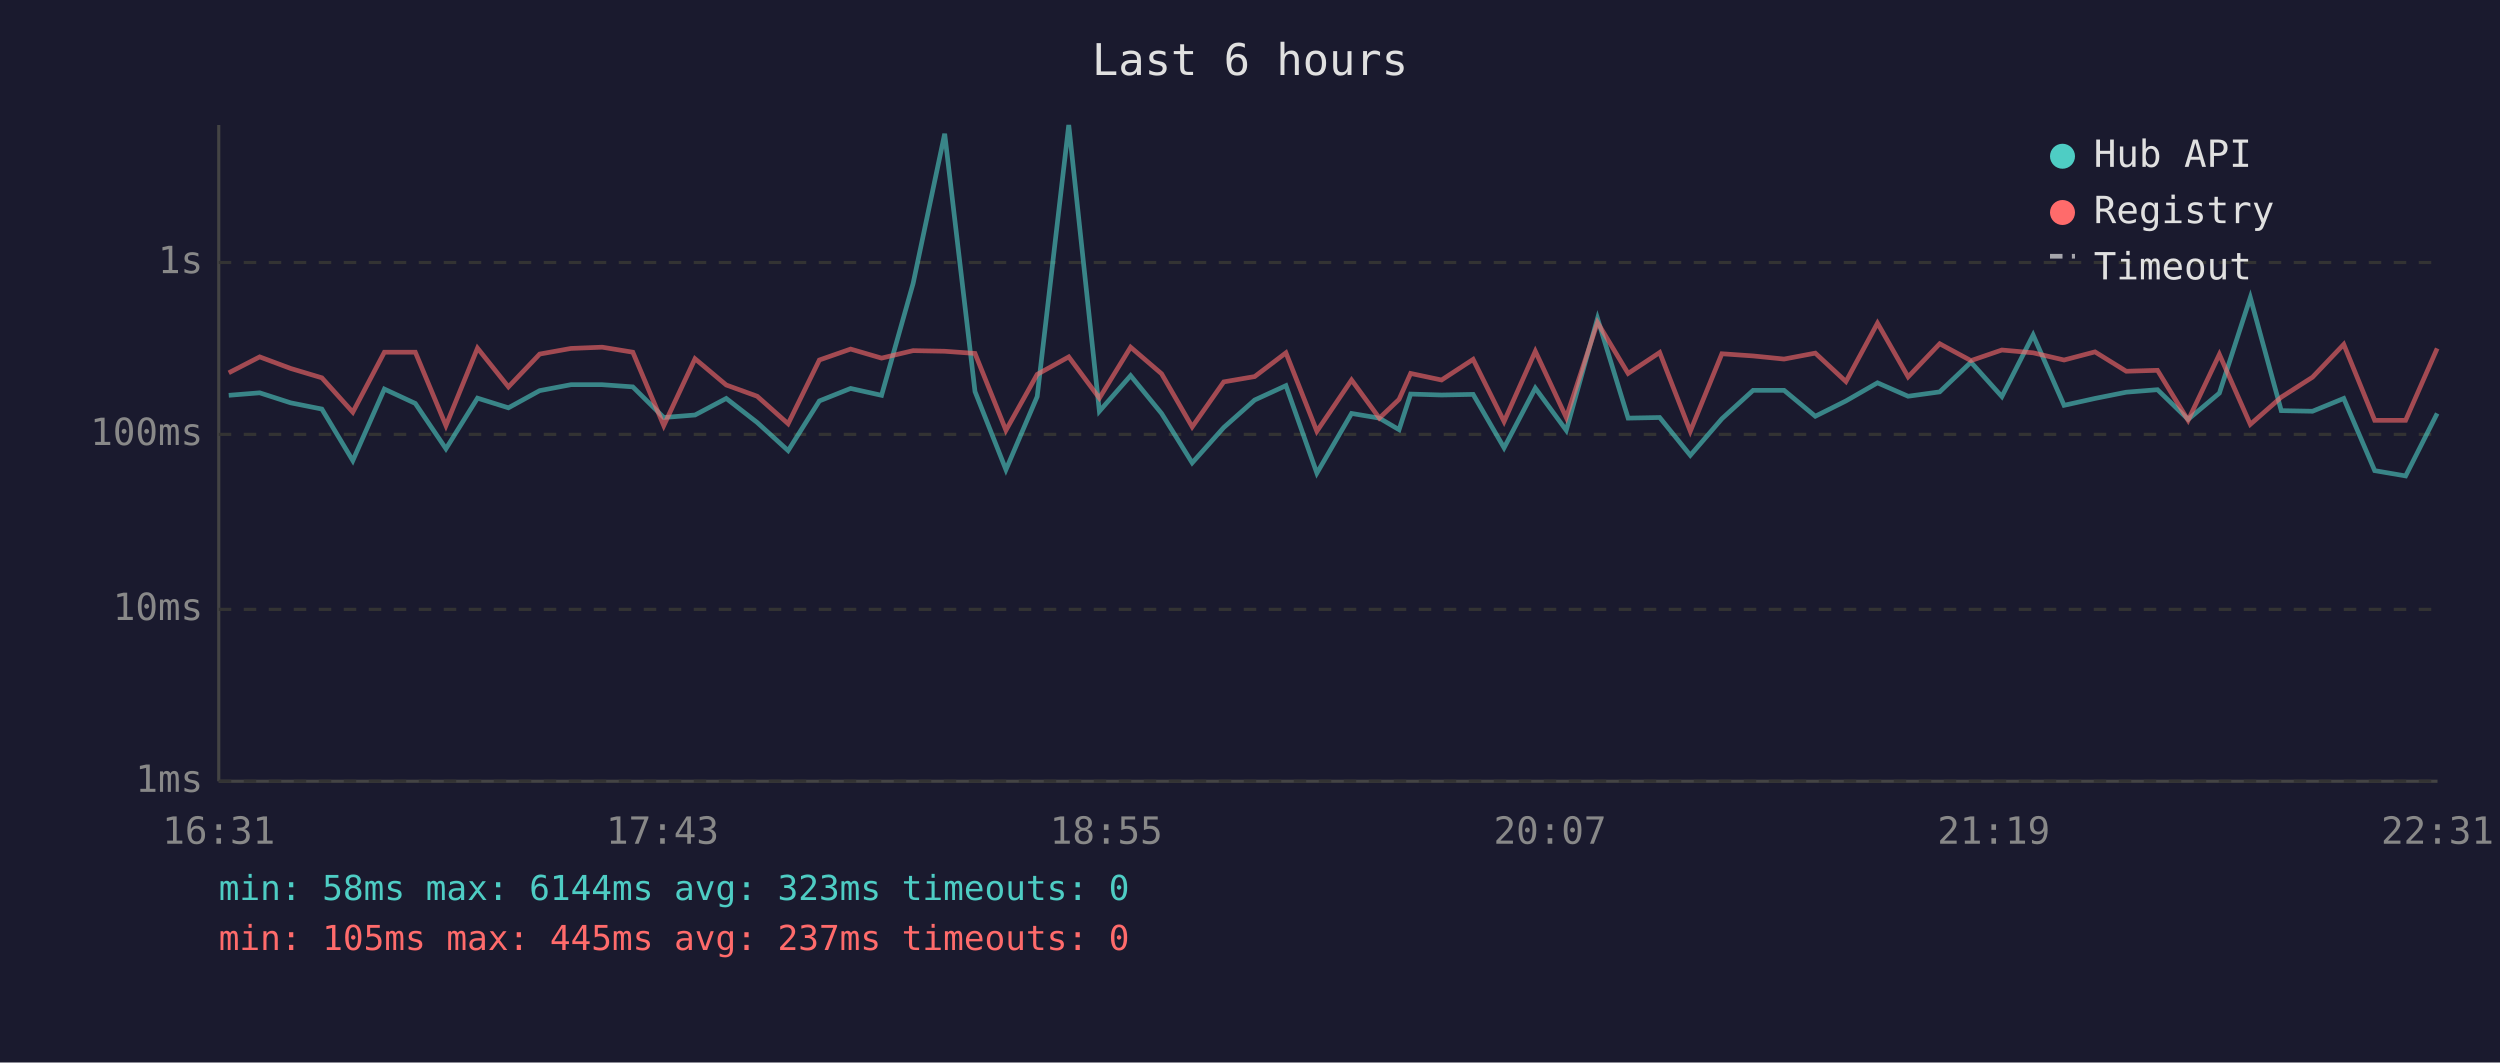
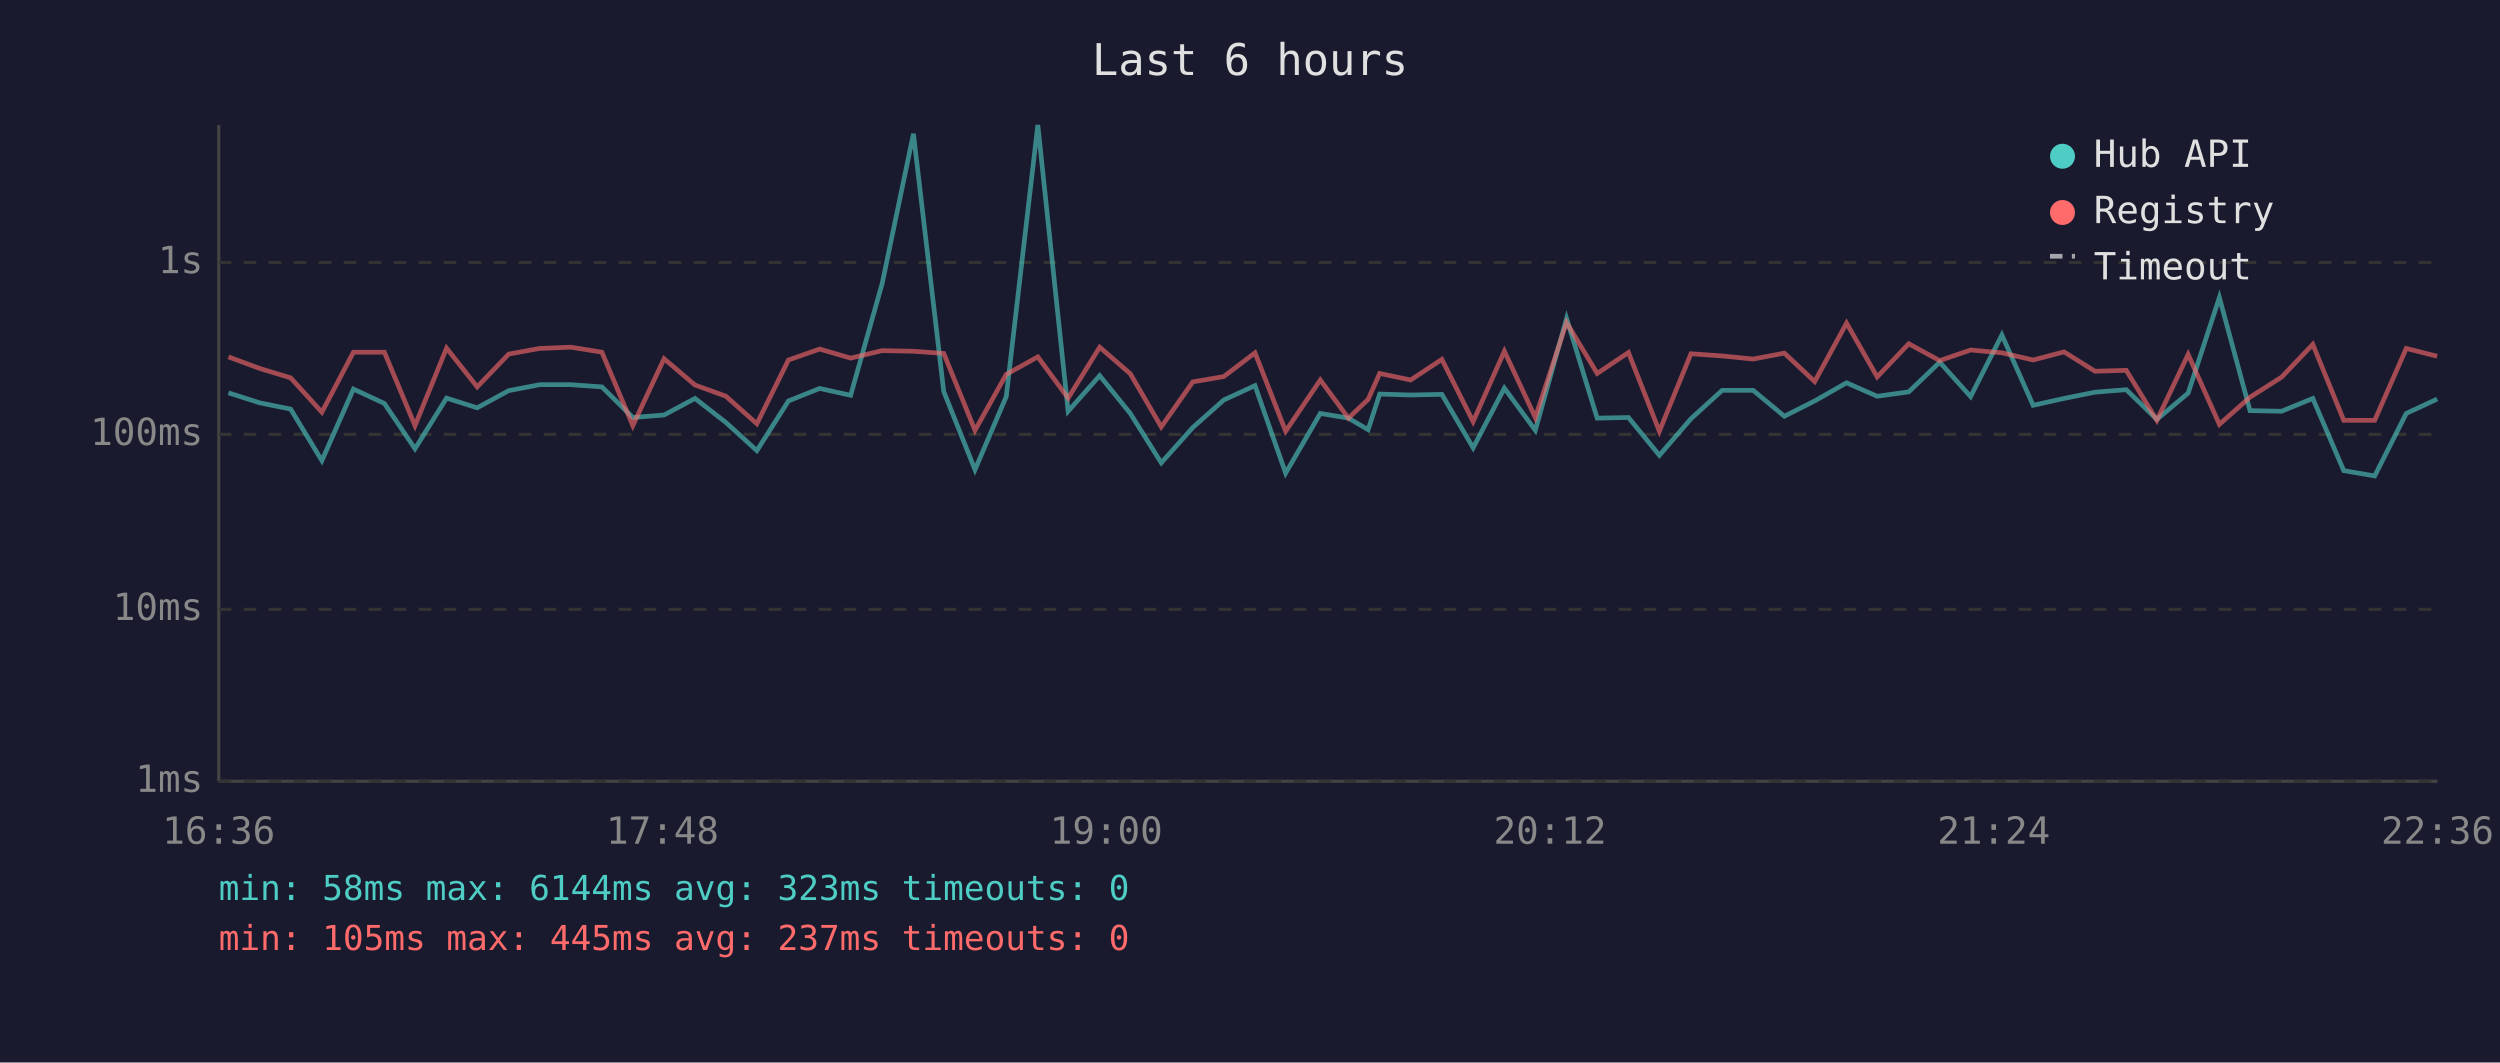
<svg xmlns="http://www.w3.org/2000/svg" viewBox="0 0 800 340" font-family="monospace" font-size="12">
  <rect width="800" height="340" fill="#1a1a2e" />
  <text x="400" y="24" fill="#e0e0e0" font-size="14" text-anchor="middle">Last 6 hours</text>
  <line x1="70" y1="40" x2="70" y2="250" stroke="#444" stroke-width="1" />
  <line x1="70" y1="250" x2="780" y2="250" stroke="#444" stroke-width="1" />
  <line x1="70" y1="250" x2="780" y2="250" stroke="#333" stroke-width="1" stroke-dasharray="4" />
  <text x="65" y="250" fill="#888" text-anchor="end" dominant-baseline="middle">1ms</text>
  <line x1="70" y1="195" x2="780" y2="195" stroke="#333" stroke-width="1" stroke-dasharray="4" />
  <text x="65" y="195" fill="#888" text-anchor="end" dominant-baseline="middle">10ms</text>
  <line x1="70" y1="139" x2="780" y2="139" stroke="#333" stroke-width="1" stroke-dasharray="4" />
  <text x="65" y="139" fill="#888" text-anchor="end" dominant-baseline="middle">100ms</text>
  <line x1="70" y1="84" x2="780" y2="84" stroke="#333" stroke-width="1" stroke-dasharray="4" />
  <text x="65" y="84" fill="#888" text-anchor="end" dominant-baseline="middle">1s</text>
-   <text x="70" y="270" fill="#888" text-anchor="middle">16:31</text>
-   <text x="212" y="270" fill="#888" text-anchor="middle">17:43</text>
-   <text x="354" y="270" fill="#888" text-anchor="middle">18:55</text>
-   <text x="496" y="270" fill="#888" text-anchor="middle">20:07</text>
-   <text x="638" y="270" fill="#888" text-anchor="middle">21:19</text>
-   <text x="780" y="270" fill="#888" text-anchor="middle">22:31</text>
-   <polyline points="73.2,126.5 83.1,125.7 93.0,128.9 103.0,130.9 112.9,147.4 123.0,124.5 132.9,129.1 142.7,143.6 152.8,127.4 162.7,130.5 172.7,125.0 182.7,123.1 192.7,123.1 202.5,123.8 212.4,133.6 222.4,132.8 232.4,127.5 242.3,135.2 252.2,144.2 262.2,128.3 272.2,124.3 282.1,126.5 292.2,90.7 302.3,42.8 312.0,125.3 321.9,150.3 331.9,126.9 342.0,40.0 351.8,131.6 361.8,120.2 371.7,132.3 381.5,148.1 391.6,136.8 401.5,128.0 411.5,123.4 421.4,151.4 432.5,132.3 441.4,133.8 447.7,137.5 451.4,126.1 461.3,126.4 471.4,126.2 481.3,143.3 491.3,124.2 501.2,137.7 511.2,101.9 521.0,133.8 531.1,133.6 540.9,145.7 551.0,134.0 561.0,124.9 570.9,124.9 580.9,133.2 590.7,128.3 600.8,122.5 610.6,126.8 620.7,125.4 630.7,115.9 640.6,126.9 650.6,107.2 660.5,129.7 670.4,127.5 680.4,125.5 690.4,124.7 700.2,134.2 710.2,125.8 720.1,95.2 730.0,131.4 740.0,131.6 750.0,127.5 759.9,150.6 769.8,152.3 779.9,132.3" fill="none" stroke="#4ecdc4" stroke-width="1.5" opacity="0.6" />
-   <polyline points="73.2,119.3 83.1,114.2 93.0,117.9 103.0,120.9 112.9,131.9 123.0,112.7 132.9,112.7 142.7,136.2 152.8,111.4 162.7,123.8 172.7,113.3 182.7,111.5 192.7,111.1 202.5,112.7 212.4,136.2 222.4,114.8 232.4,123.2 242.3,126.8 252.2,135.6 262.2,115.2 272.2,111.7 282.1,114.6 292.2,112.2 302.3,112.4 312.0,113.1 321.9,137.7 331.9,119.8 342.0,114.2 351.8,127.4 361.8,111.1 371.7,119.6 381.5,136.6 391.6,122.2 401.5,120.5 411.5,112.9 421.4,138.0 432.5,121.6 441.4,133.8 447.7,127.8 451.4,119.5 461.3,121.6 471.4,115.0 481.3,134.9 491.3,112.4 501.2,133.6 511.2,103.2 521.0,119.5 531.1,112.8 540.9,138.0 551.0,113.2 561.0,113.9 570.9,114.9 580.9,113.0 590.7,122.1 600.8,103.4 610.6,120.6 620.7,110.0 630.7,115.4 640.6,112.0 650.6,112.9 660.5,115.2 670.4,112.6 680.4,118.8 690.4,118.5 700.2,134.5 710.2,113.4 720.1,135.8 730.0,127.1 740.0,120.7 750.0,110.2 759.9,134.5 769.8,134.5 779.9,111.5" fill="none" stroke="#ff6b6b" stroke-width="1.5" opacity="0.6" />
+   <text x="70" y="270" fill="#888" text-anchor="middle">16:36</text>
+   <text x="212" y="270" fill="#888" text-anchor="middle">17:48</text>
+   <text x="354" y="270" fill="#888" text-anchor="middle">19:00</text>
+   <text x="496" y="270" fill="#888" text-anchor="middle">20:12</text>
+   <text x="638" y="270" fill="#888" text-anchor="middle">21:24</text>
+   <text x="780" y="270" fill="#888" text-anchor="middle">22:36</text>
+   <polyline points="73.1,125.7 83.1,128.9 93.0,130.9 103.0,147.4 113.1,124.5 123.0,129.1 132.8,143.6 142.9,127.4 152.7,130.5 162.8,125.0 172.7,123.1 182.7,123.1 192.6,123.8 202.5,133.6 212.5,132.8 222.4,127.5 232.3,135.2 242.2,144.2 252.3,128.3 262.3,124.3 272.2,126.5 282.3,90.7 292.3,42.8 302.0,125.3 312.0,150.3 322.0,126.9 332.1,40.0 341.8,131.6 351.9,120.2 361.7,132.3 371.6,148.1 381.7,136.8 391.6,128.0 401.6,123.4 411.4,151.4 422.5,132.3 431.5,133.8 437.8,137.5 441.5,126.1 451.4,126.4 461.4,126.2 471.4,143.3 481.4,124.2 491.3,137.7 501.3,101.9 511.1,133.8 521.1,133.6 531.0,145.7 541.1,134.0 551.1,124.9 561.0,124.9 571.0,133.2 580.7,128.3 590.9,122.5 600.7,126.8 610.8,125.4 620.7,115.9 630.6,126.9 640.6,107.2 650.6,129.7 660.5,127.5 670.4,125.5 680.4,124.7 690.2,134.2 700.2,125.8 710.2,95.2 720.0,131.4 730.1,131.6 740.1,127.5 750.0,150.6 759.9,152.3 770.0,132.3 779.9,127.7" fill="none" stroke="#4ecdc4" stroke-width="1.5" opacity="0.6" />
+   <polyline points="73.1,114.2 83.1,117.9 93.0,120.9 103.0,131.9 113.1,112.7 123.0,112.7 132.8,136.2 142.9,111.4 152.7,123.8 162.8,113.3 172.7,111.5 182.7,111.1 192.6,112.7 202.5,136.2 212.5,114.8 222.4,123.2 232.3,126.8 242.2,135.6 252.3,115.2 262.3,111.7 272.2,114.6 282.3,112.2 292.3,112.4 302.0,113.1 312.0,137.7 322.0,119.8 332.1,114.2 341.8,127.4 351.9,111.1 361.7,119.6 371.6,136.6 381.7,122.2 391.6,120.5 401.6,112.9 411.4,138.0 422.5,121.6 431.5,133.8 437.8,127.8 441.5,119.5 451.4,121.6 461.4,115.0 471.4,134.9 481.4,112.4 491.3,133.6 501.3,103.2 511.1,119.5 521.1,112.8 531.0,138.0 541.1,113.2 551.1,113.9 561.0,114.9 571.0,113.0 580.7,122.1 590.9,103.4 600.7,120.6 610.8,110.0 620.7,115.4 630.6,112.0 640.6,112.9 650.6,115.2 660.5,112.6 670.4,118.8 680.4,118.5 690.2,134.5 700.2,113.4 710.2,135.8 720.0,127.1 730.1,120.7 740.1,110.2 750.0,134.5 759.9,134.5 770.0,111.5 779.9,114.0" fill="none" stroke="#ff6b6b" stroke-width="1.5" opacity="0.6" />
  <circle cx="660" cy="50" r="4" fill="#4ecdc4" />
  <text x="670" y="50" fill="#e0e0e0" dominant-baseline="middle">Hub API</text>
  <circle cx="660" cy="68" r="4" fill="#ff6b6b" />
  <text x="670" y="68" fill="#e0e0e0" dominant-baseline="middle">Registry</text>
  <line x1="656" y1="82" x2="664" y2="82" stroke="#e0e0e0" stroke-width="1.5" stroke-dasharray="4,3" opacity="0.7" />
  <text x="670" y="86" fill="#e0e0e0" dominant-baseline="middle">Timeout</text>
  <text x="70" y="288" fill="#4ecdc4" font-size="11">min: 58ms  max: 6144ms  avg: 323ms  timeouts: 0</text>
  <text x="70" y="304" fill="#ff6b6b" font-size="11">min: 105ms  max: 445ms  avg: 237ms  timeouts: 0</text>
</svg>
